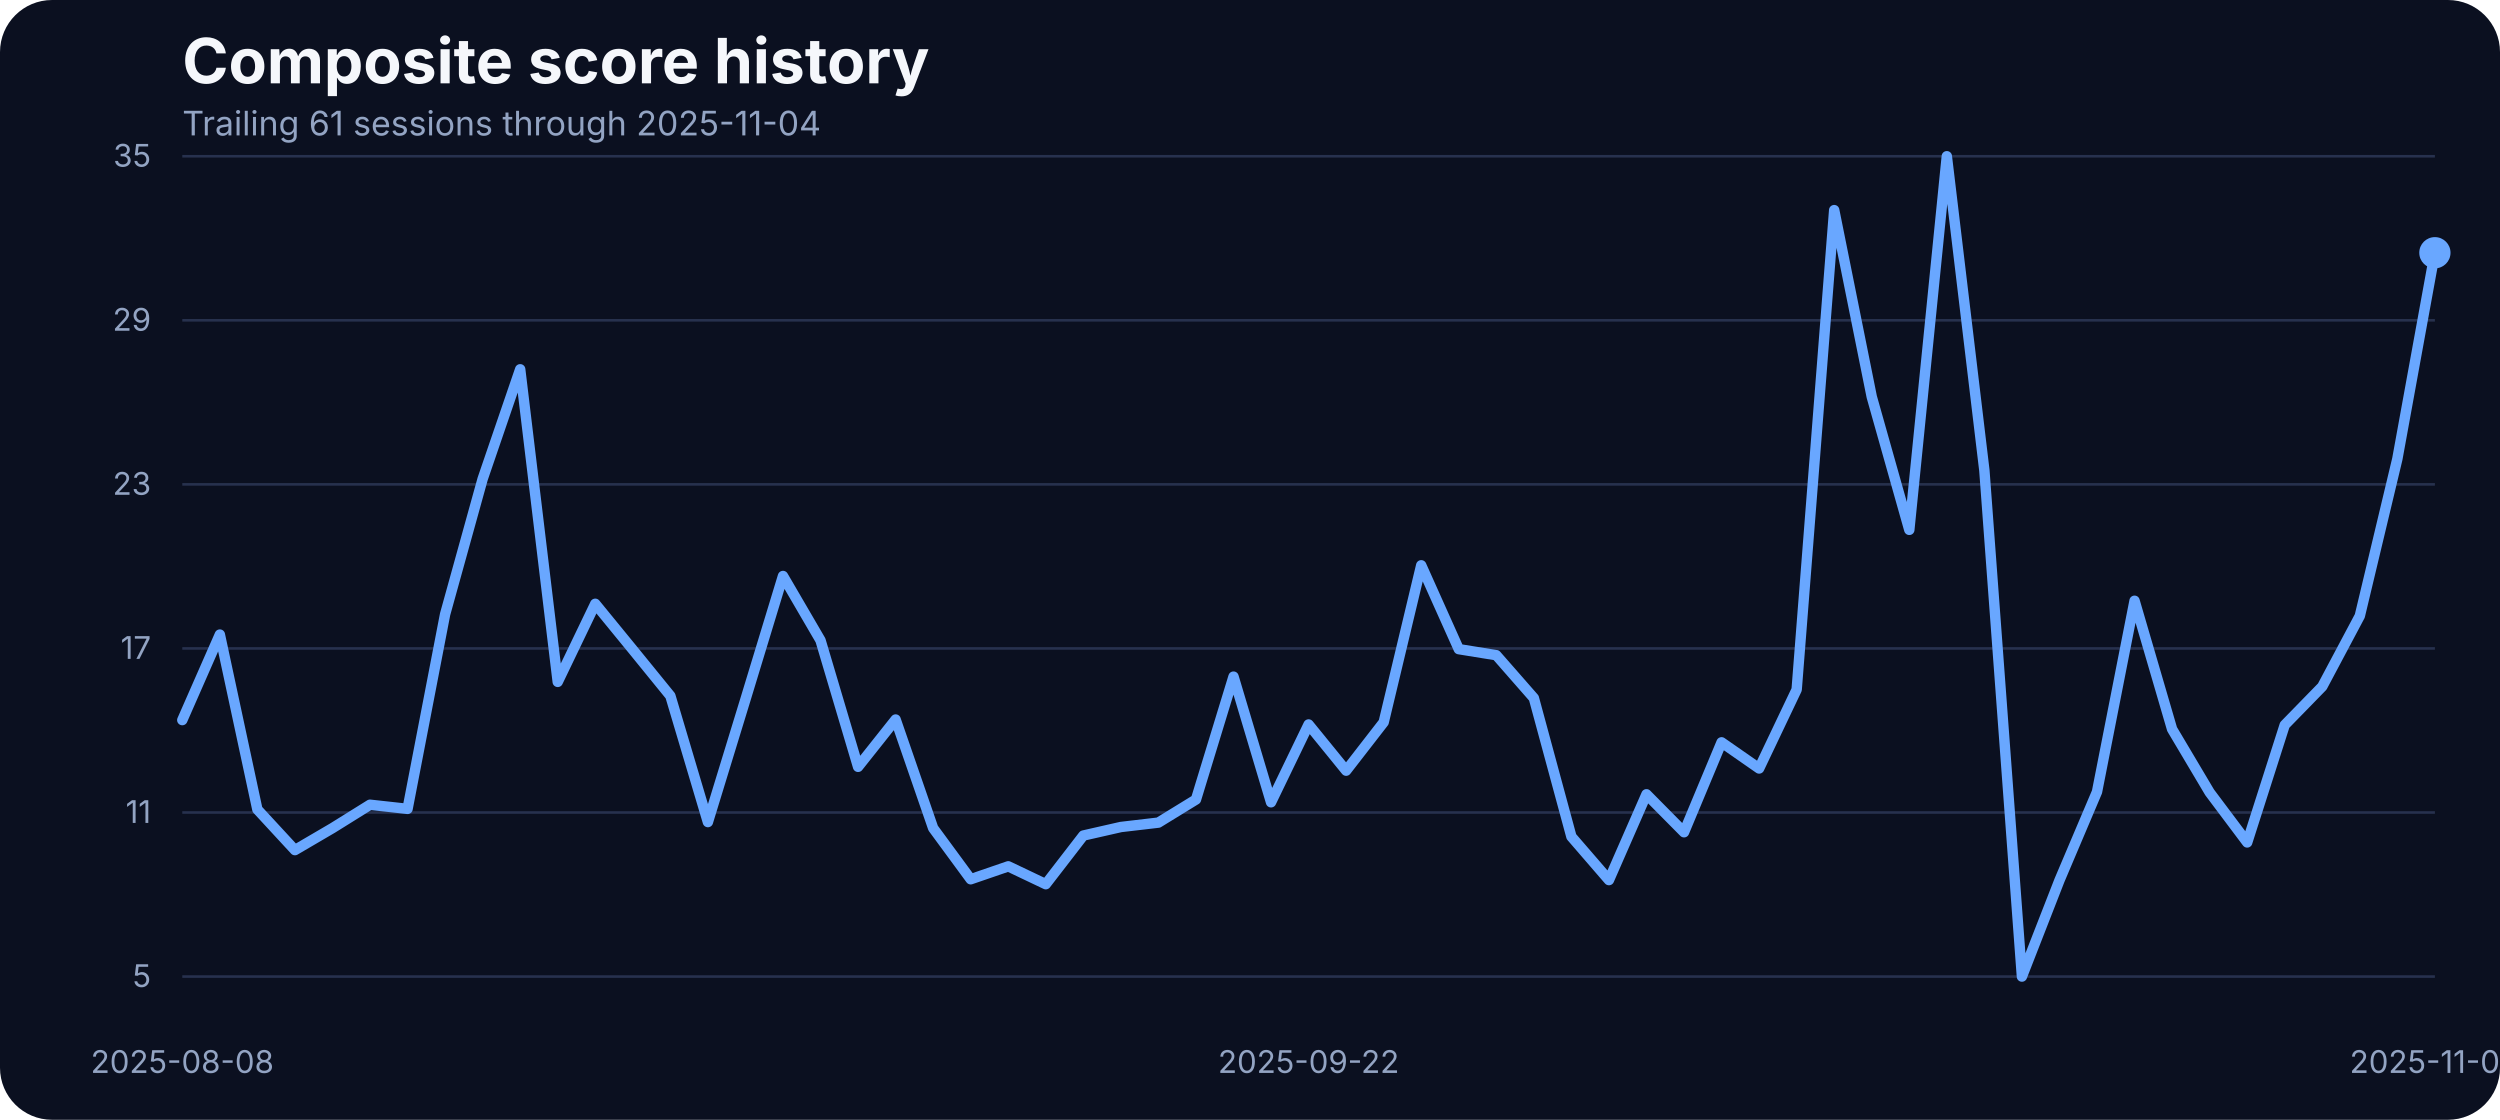
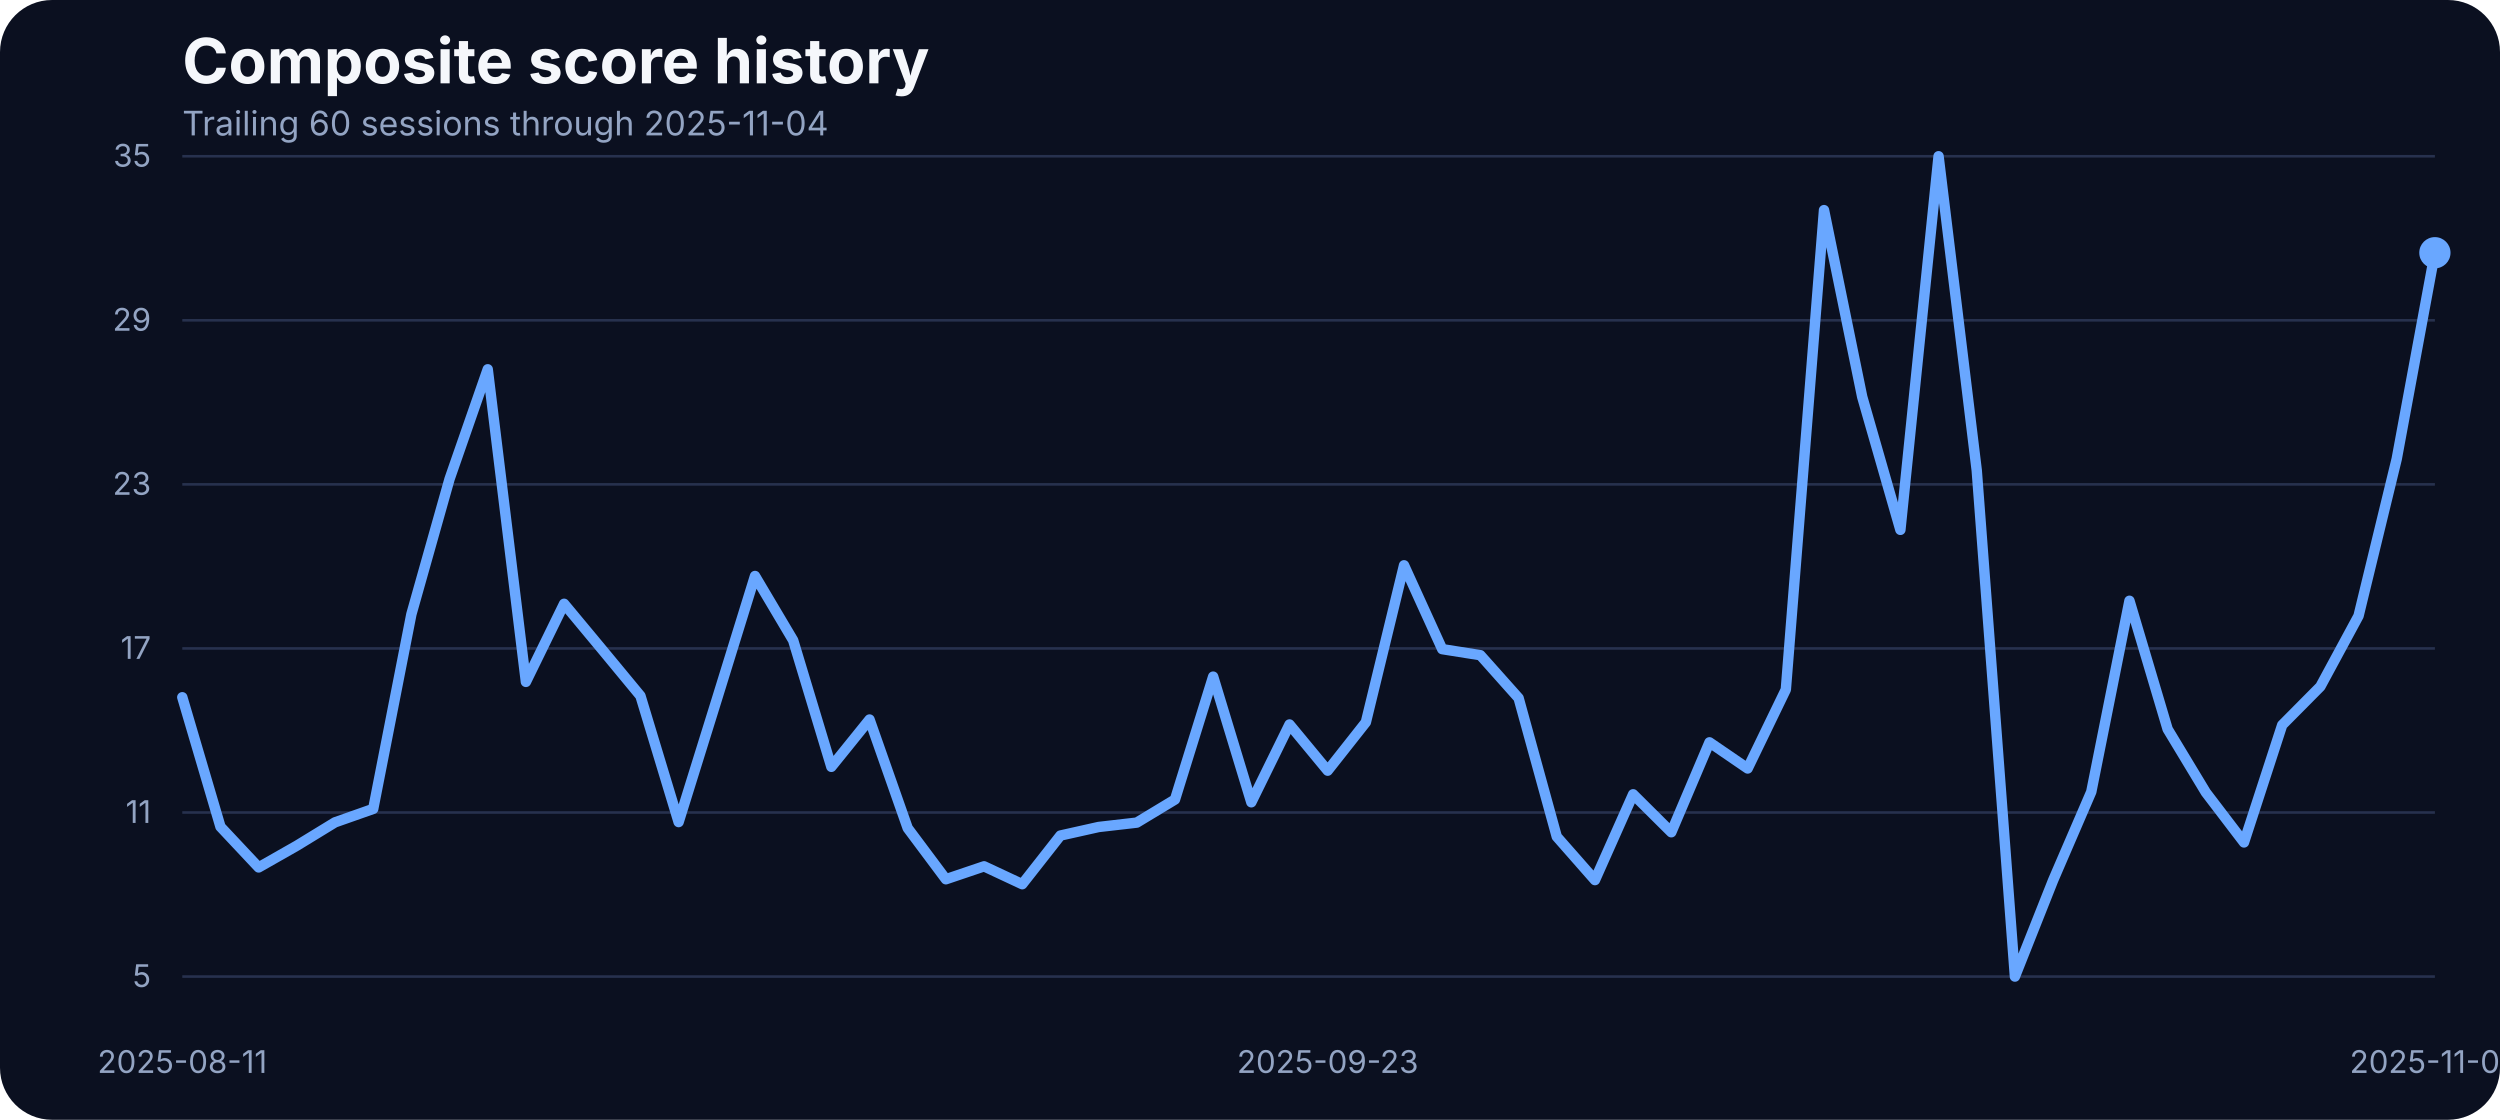
<svg xmlns="http://www.w3.org/2000/svg" width="960" height="430" viewBox="0 0 960 430" role="img" aria-label="Composite score history">
  <rect width="100%" height="100%" fill="#0b1020" rx="20" />
  <text x="70" y="32" fill="#f5f7fb" font-family="Inter, Arial, sans-serif" font-size="24" font-weight="700">Composite score history</text>
-   <text x="70" y="52" fill="#93a4c3" font-family="Inter, Arial, sans-serif" font-size="13">Trailing 61 sessions through 2025-11-04</text>
+   <text x="70" y="52" fill="#93a4c3" font-family="Inter, Arial, sans-serif" font-size="13">Trailing 60 sessions through 2025-11-04</text>
  <line x1="70" x2="935" y1="375.00" y2="375.00" stroke="#27314e" stroke-width="1" />
  <text x="58" y="379.00" text-anchor="end" fill="#93a4c3" font-family="Inter, Arial, sans-serif" font-size="12">5</text>
  <line x1="70" x2="935" y1="312.00" y2="312.00" stroke="#27314e" stroke-width="1" />
  <text x="58" y="316.00" text-anchor="end" fill="#93a4c3" font-family="Inter, Arial, sans-serif" font-size="12">11</text>
  <line x1="70" x2="935" y1="249.00" y2="249.00" stroke="#27314e" stroke-width="1" />
  <text x="58" y="253.00" text-anchor="end" fill="#93a4c3" font-family="Inter, Arial, sans-serif" font-size="12">17</text>
  <line x1="70" x2="935" y1="186.00" y2="186.00" stroke="#27314e" stroke-width="1" />
  <text x="58" y="190.00" text-anchor="end" fill="#93a4c3" font-family="Inter, Arial, sans-serif" font-size="12">23</text>
  <line x1="70" x2="935" y1="123.00" y2="123.00" stroke="#27314e" stroke-width="1" />
  <text x="58" y="127.00" text-anchor="end" fill="#93a4c3" font-family="Inter, Arial, sans-serif" font-size="12">29</text>
  <line x1="70" x2="935" y1="60.00" y2="60.00" stroke="#27314e" stroke-width="1" />
  <text x="58" y="64.00" text-anchor="end" fill="#93a4c3" font-family="Inter, Arial, sans-serif" font-size="12">35</text>
-   <text x="70.00" y="412" text-anchor="middle" fill="#93a4c3" font-family="Inter, Arial, sans-serif" font-size="12">2025-08-08</text>
-   <text x="502.50" y="412" text-anchor="middle" fill="#93a4c3" font-family="Inter, Arial, sans-serif" font-size="12">2025-09-22</text>
+   <text x="70.00" y="412" text-anchor="middle" fill="#93a4c3" font-family="Inter, Arial, sans-serif" font-size="12">2025-08-11</text>
+   <text x="509.83" y="412" text-anchor="middle" fill="#93a4c3" font-family="Inter, Arial, sans-serif" font-size="12">2025-09-23</text>
  <text x="935.00" y="412" text-anchor="middle" fill="#93a4c3" font-family="Inter, Arial, sans-serif" font-size="12">2025-11-04</text>
-   <path d="M 70.00 276.51 L 84.42 243.68 L 98.83 310.82 L 113.25 326.44 L 127.67 318.00 L 142.08 309.02 L 156.50 310.61 L 170.92 235.87 L 185.33 183.93 L 199.75 141.81 L 214.17 261.84 L 228.58 231.86 L 243.00 249.49 L 257.42 267.22 L 271.83 315.67 L 286.25 268.59 L 300.67 221.19 L 315.08 245.90 L 329.50 294.46 L 343.92 276.30 L 358.33 318.00 L 372.75 337.63 L 387.17 332.67 L 401.58 339.53 L 416.00 320.85 L 430.42 317.57 L 444.83 315.88 L 459.25 307.02 L 473.67 259.83 L 488.08 308.07 L 502.50 278.20 L 516.92 295.93 L 531.33 277.35 L 545.75 217.08 L 560.17 249.27 L 574.58 251.60 L 589.00 268.06 L 603.42 321.27 L 617.83 337.95 L 632.25 305.01 L 646.67 319.58 L 661.08 285.06 L 675.50 295.09 L 689.92 264.79 L 704.33 80.69 L 718.75 152.37 L 733.17 203.46 L 747.58 60.00 L 762.00 180.66 L 776.42 375.00 L 790.83 338.05 L 805.25 304.06 L 819.67 230.70 L 834.08 279.99 L 848.50 304.27 L 862.92 323.49 L 877.33 278.41 L 891.75 263.63 L 906.17 236.50 L 920.58 176.22 L 935.00 97.05" fill="none" stroke="#69a7ff" stroke-width="4" stroke-linecap="round" stroke-linejoin="round" />
+   <path d="M 70.00 267.75 L 84.66 317.47 L 99.32 333.09 L 113.98 324.75 L 128.64 315.78 L 143.31 310.61 L 157.97 235.87 L 172.63 183.93 L 187.29 141.81 L 201.95 261.84 L 216.61 231.86 L 231.27 249.49 L 245.93 267.22 L 260.59 315.67 L 275.25 268.59 L 289.92 221.19 L 304.58 245.90 L 319.24 294.46 L 333.90 276.30 L 348.56 318.00 L 363.22 337.63 L 377.88 332.67 L 392.54 339.53 L 407.20 320.85 L 421.86 317.57 L 436.53 315.88 L 451.19 307.02 L 465.85 259.83 L 480.51 308.07 L 495.17 278.20 L 509.83 295.93 L 524.49 277.35 L 539.15 217.08 L 553.81 249.27 L 568.47 251.60 L 583.14 268.06 L 597.80 321.27 L 612.46 337.95 L 627.12 305.01 L 641.78 319.58 L 656.44 285.06 L 671.10 295.09 L 685.76 264.79 L 700.42 80.69 L 715.08 152.37 L 729.75 203.46 L 744.41 60.00 L 759.07 180.66 L 773.73 375.00 L 788.39 338.05 L 803.05 304.06 L 817.71 230.70 L 832.37 279.99 L 847.03 304.27 L 861.69 323.49 L 876.36 278.41 L 891.02 263.63 L 905.68 236.50 L 920.34 176.22 L 935.00 97.05" fill="none" stroke="#69a7ff" stroke-width="4" stroke-linecap="round" stroke-linejoin="round" />
  <circle cx="935.00" cy="97.05" r="6" fill="#69a7ff" />
</svg>
